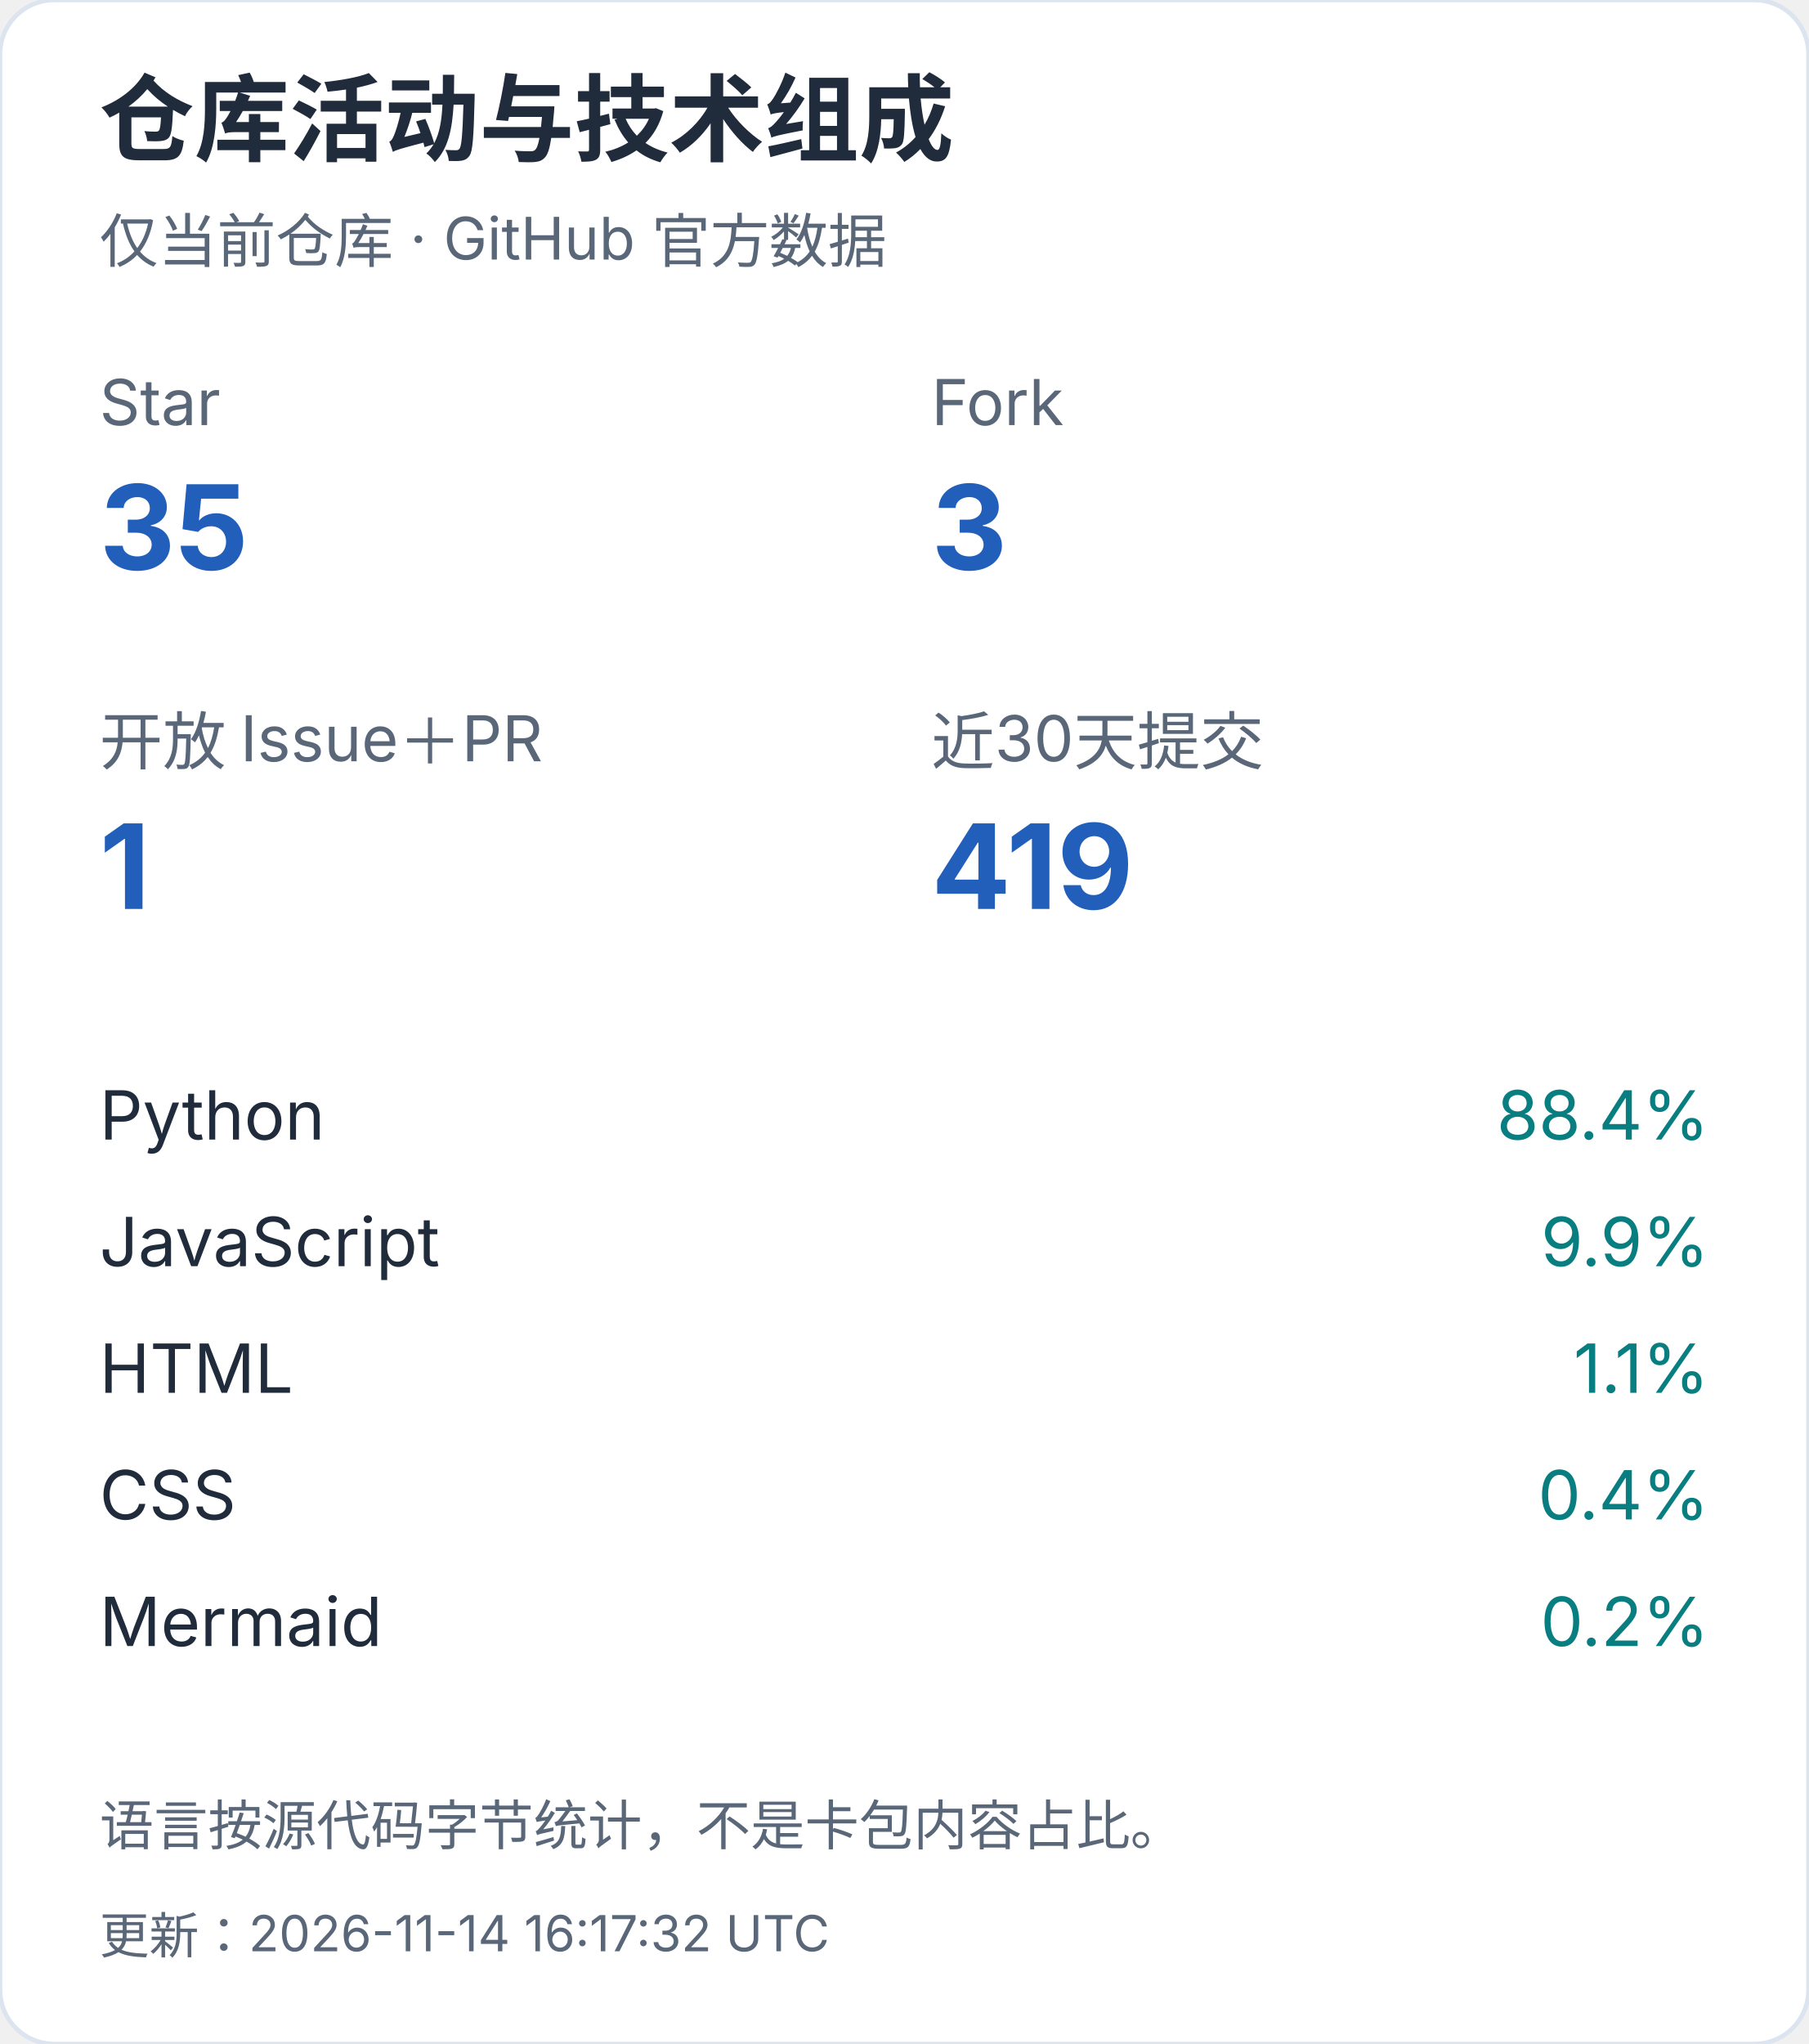
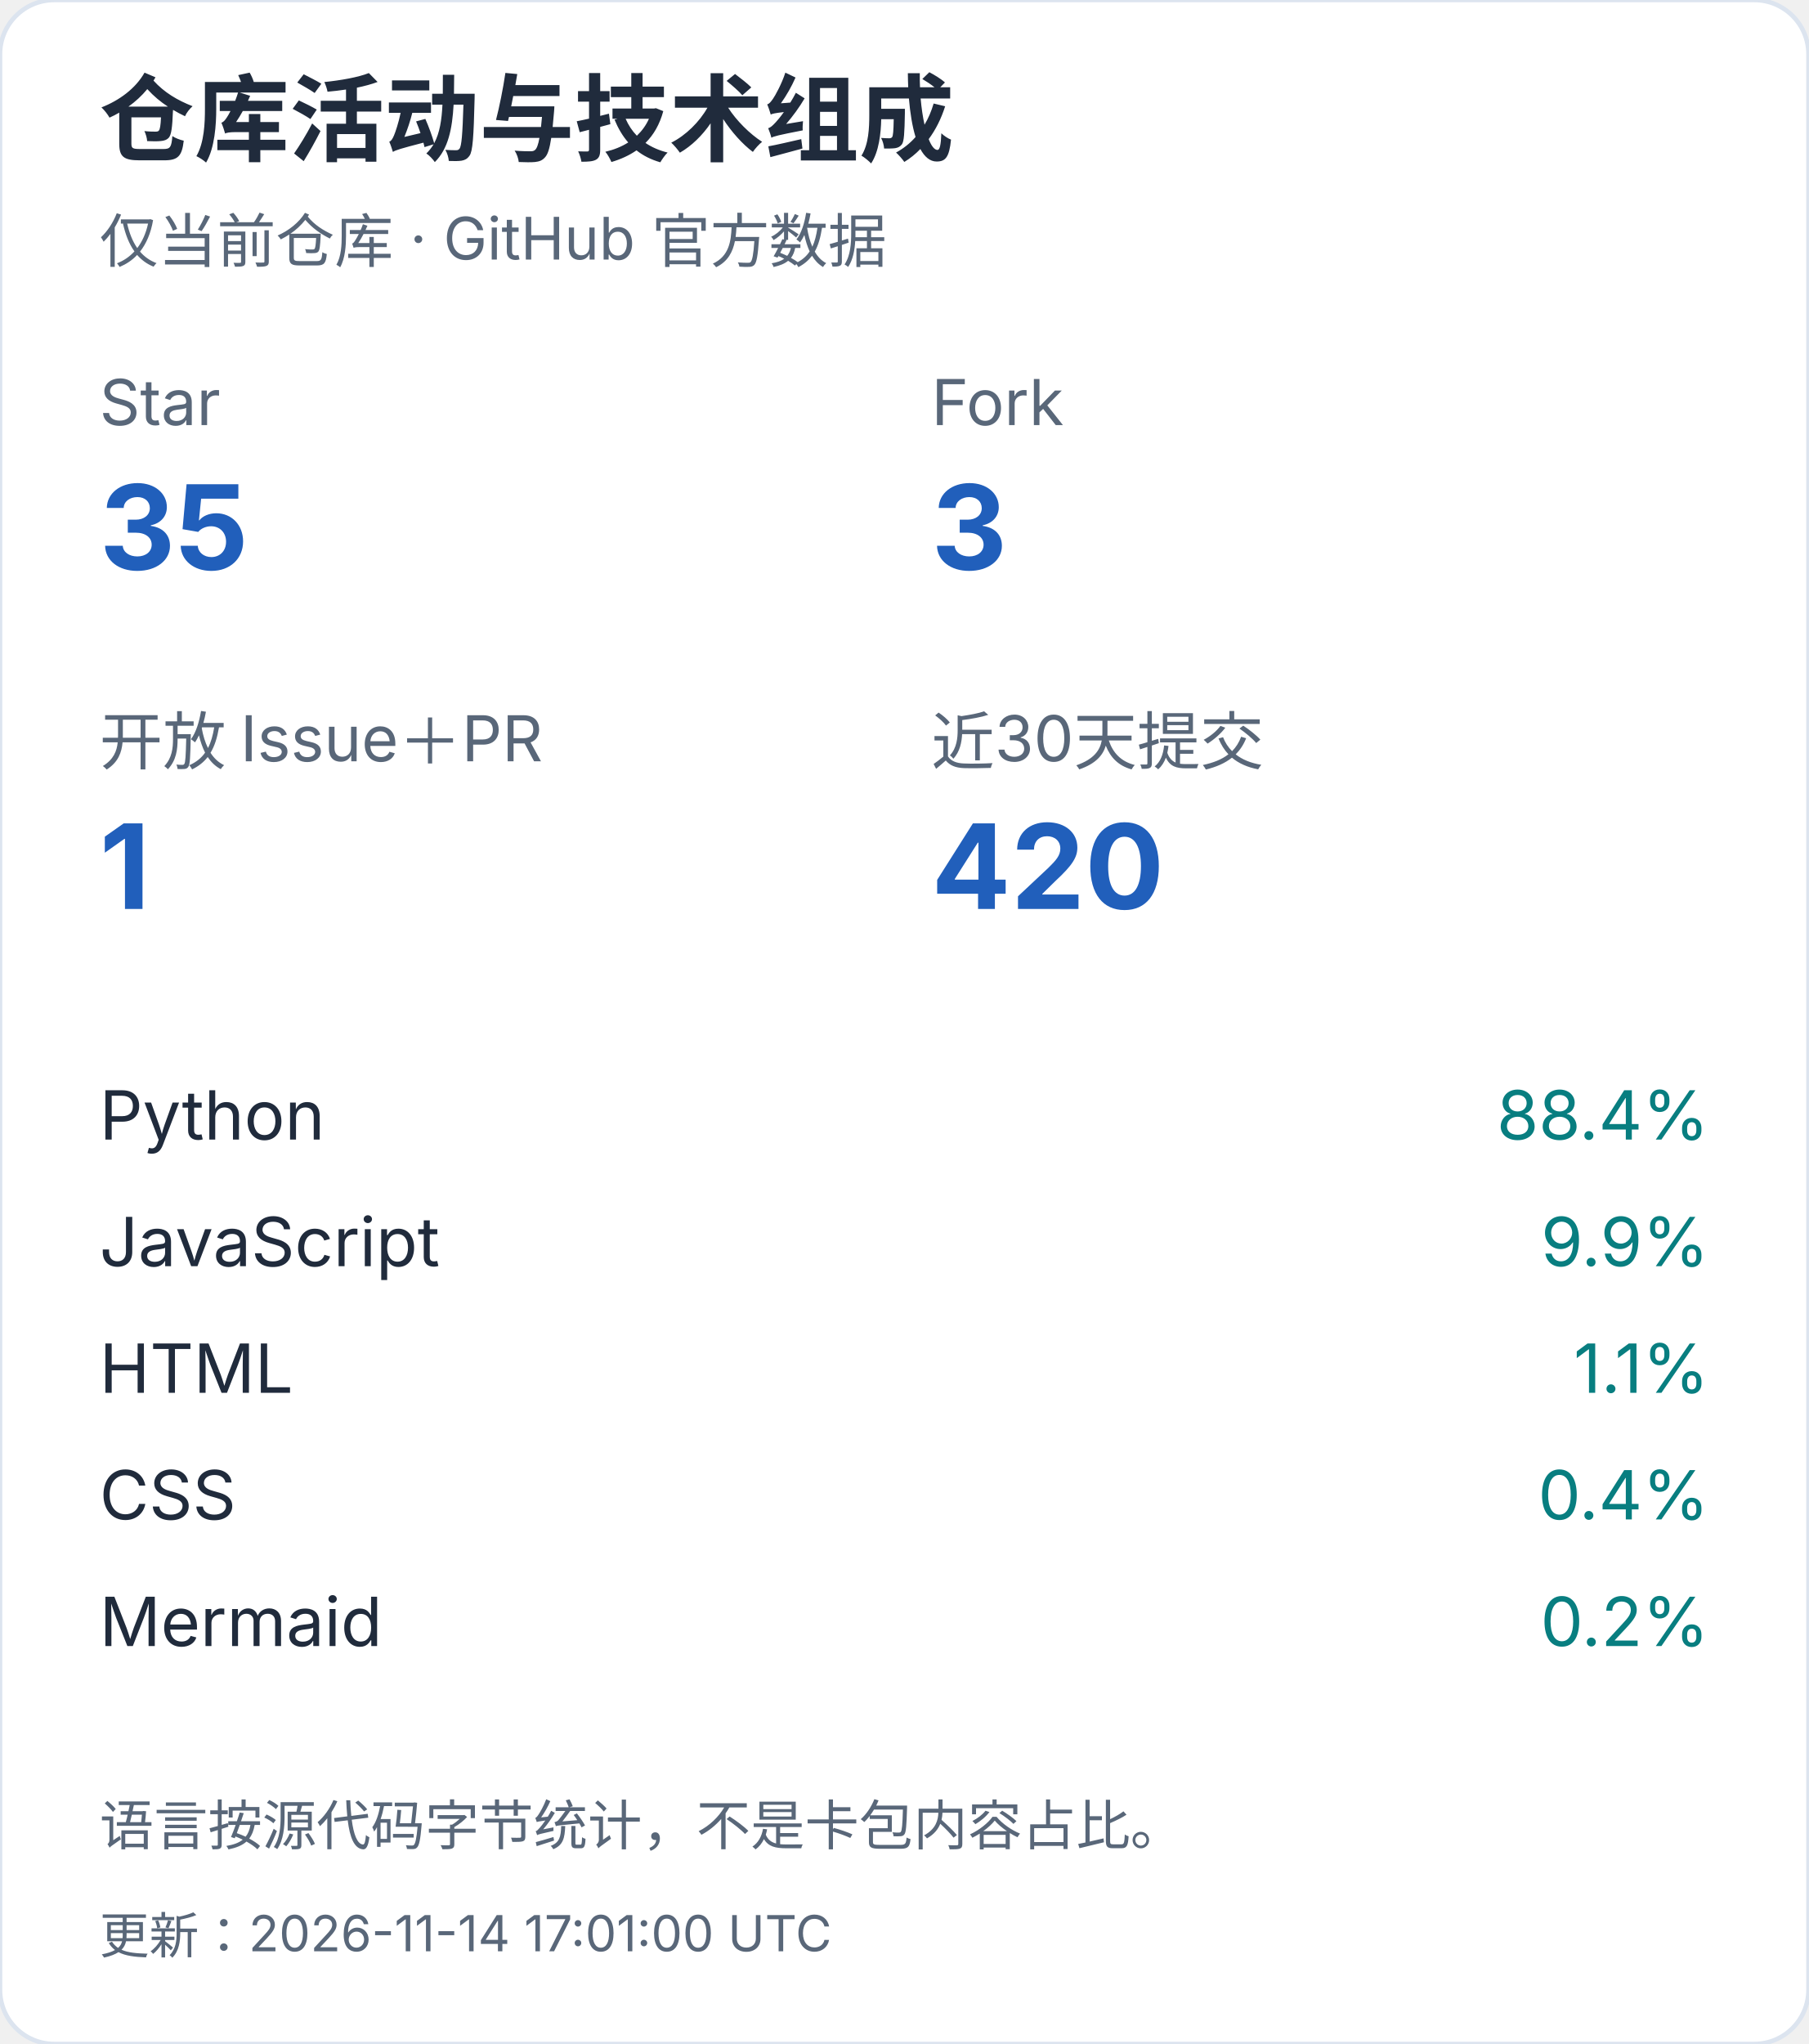
<svg xmlns="http://www.w3.org/2000/svg" width="400" height="452" viewBox="0 0 400 452" role="img" aria-label="仓库活动与技术组成（手机）">
  <style>text{font-family:-apple-system,BlinkMacSystemFont,"Segoe UI","PingFang SC","Microsoft YaHei",sans-serif;font-variant-numeric:tabular-nums}</style>
  <rect width="400" height="452" rx="12" fill="white" stroke="#dce4ef" />
  <text x="22" y="34" font-size="21" fill="#202b3c" font-weight="650" text-anchor="start">仓库活动与技术组成</text>
  <text x="22" y="58" font-size="13" fill="#596779" font-weight="400" text-anchor="start">仅当前仓库 · GitHub 官方数据</text>
  <text x="22" y="94" font-size="14" fill="#596779" font-weight="400" text-anchor="start">Star</text>
  <text x="22" y="126" font-size="26" fill="#215fbb" font-weight="650" text-anchor="start">35</text>
  <text x="206" y="94" font-size="14" fill="#596779" font-weight="400" text-anchor="start">Fork</text>
  <text x="206" y="126" font-size="26" fill="#215fbb" font-weight="650" text-anchor="start">3</text>
  <text x="22" y="169" font-size="14" fill="#596779" font-weight="400" text-anchor="start">开放 Issue＋PR</text>
  <text x="22" y="201" font-size="26" fill="#215fbb" font-weight="650" text-anchor="start">1</text>
  <text x="206" y="169" font-size="14" fill="#596779" font-weight="400" text-anchor="start">近30天提交</text>
-   <text x="206" y="201" font-size="26" fill="#215fbb" font-weight="650" text-anchor="start">419</text>
+   <text x="206" y="201" font-size="26" fill="#215fbb" font-weight="650" text-anchor="start">420</text>
  <text x="22" y="252" font-size="15" fill="#202b3c" font-weight="400" text-anchor="start">Python</text>
  <text x="378" y="252" font-size="15" fill="#087e80" font-weight="400" text-anchor="end">88.4%</text>
  <text x="22" y="280" font-size="15" fill="#202b3c" font-weight="400" text-anchor="start">JavaScript</text>
  <text x="378" y="280" font-size="15" fill="#087e80" font-weight="400" text-anchor="end">9.9%</text>
  <text x="22" y="308" font-size="15" fill="#202b3c" font-weight="400" text-anchor="start">HTML</text>
  <text x="378" y="308" font-size="15" fill="#087e80" font-weight="400" text-anchor="end">1.1%</text>
  <text x="22" y="336" font-size="15" fill="#202b3c" font-weight="400" text-anchor="start">CSS</text>
  <text x="378" y="336" font-size="15" fill="#087e80" font-weight="400" text-anchor="end">0.4%</text>
  <text x="22" y="364" font-size="15" fill="#202b3c" font-weight="400" text-anchor="start">Mermaid</text>
  <text x="378" y="364" font-size="15" fill="#087e80" font-weight="400" text-anchor="end">0.2%</text>
  <text x="22" y="408" font-size="12" fill="#596779" font-weight="400" text-anchor="start">语言按源代码字节统计，不是卡包内容占比。</text>
-   <text x="22" y="432" font-size="11" fill="#596779" font-weight="400" text-anchor="start">更新：2026-11-14 16:17:32 UTC</text>
+   <text x="22" y="432" font-size="11" fill="#596779" font-weight="400" text-anchor="start">更新：2026-11-14 17:01:00 UTC</text>
</svg>
